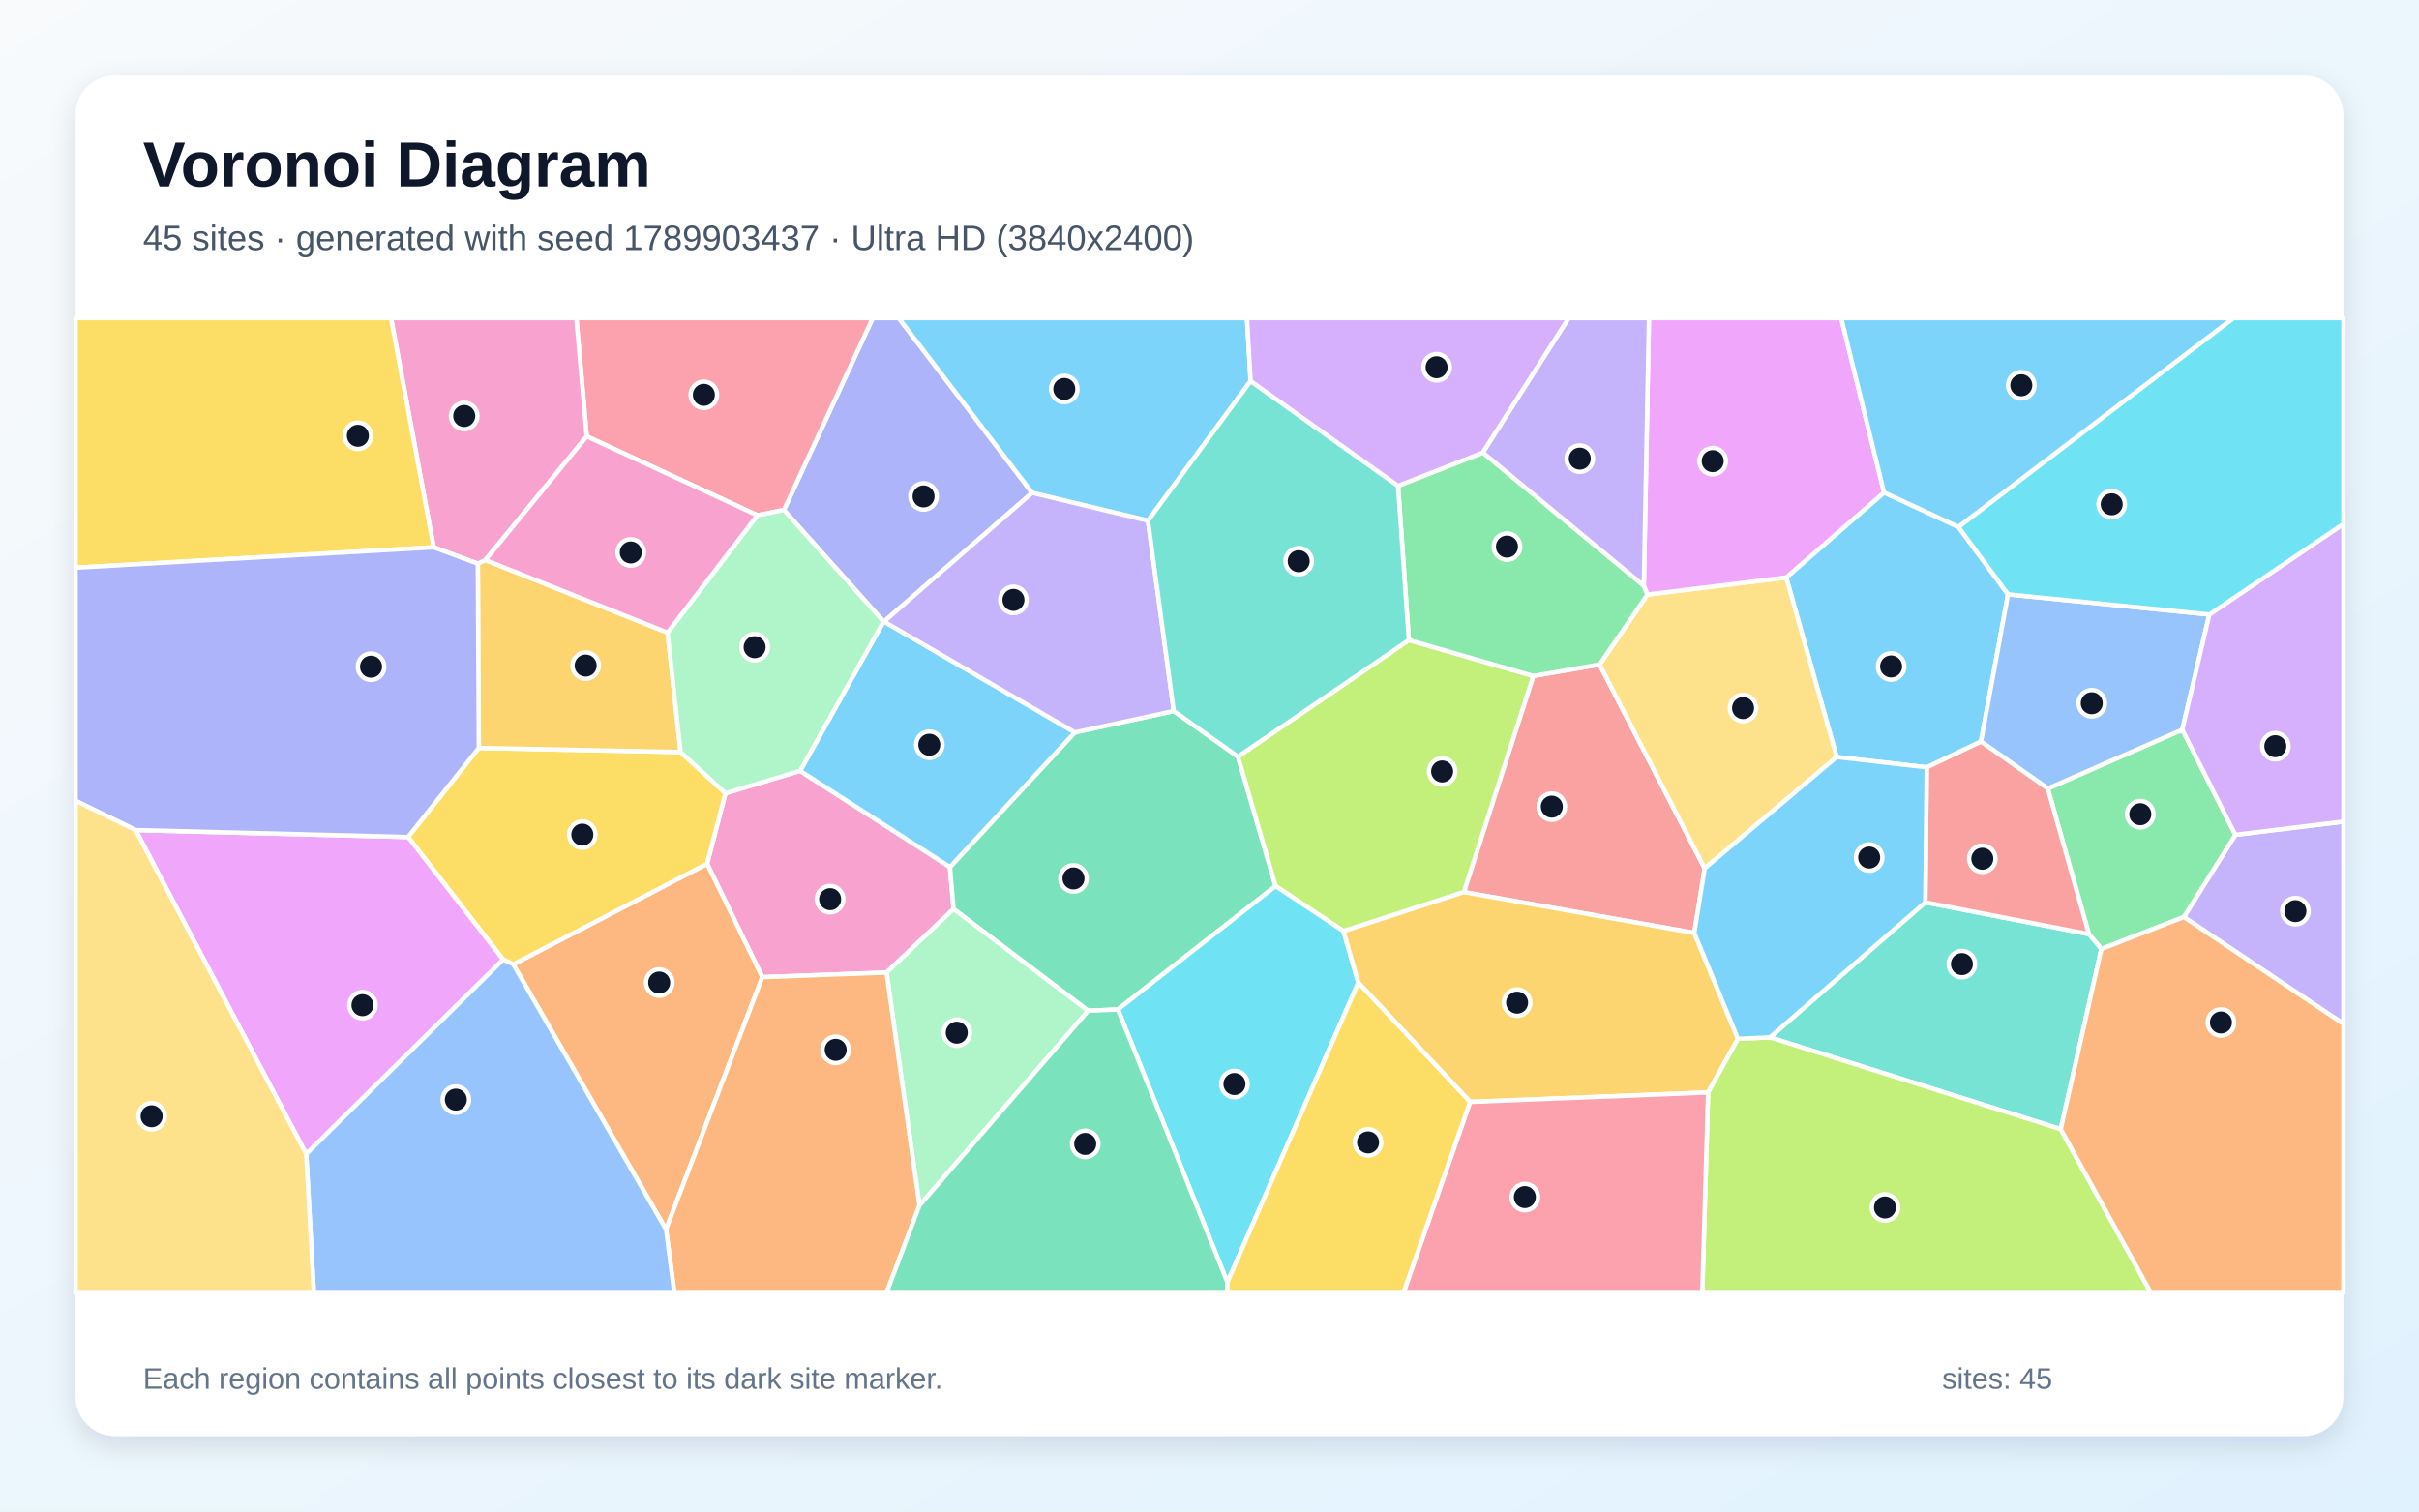
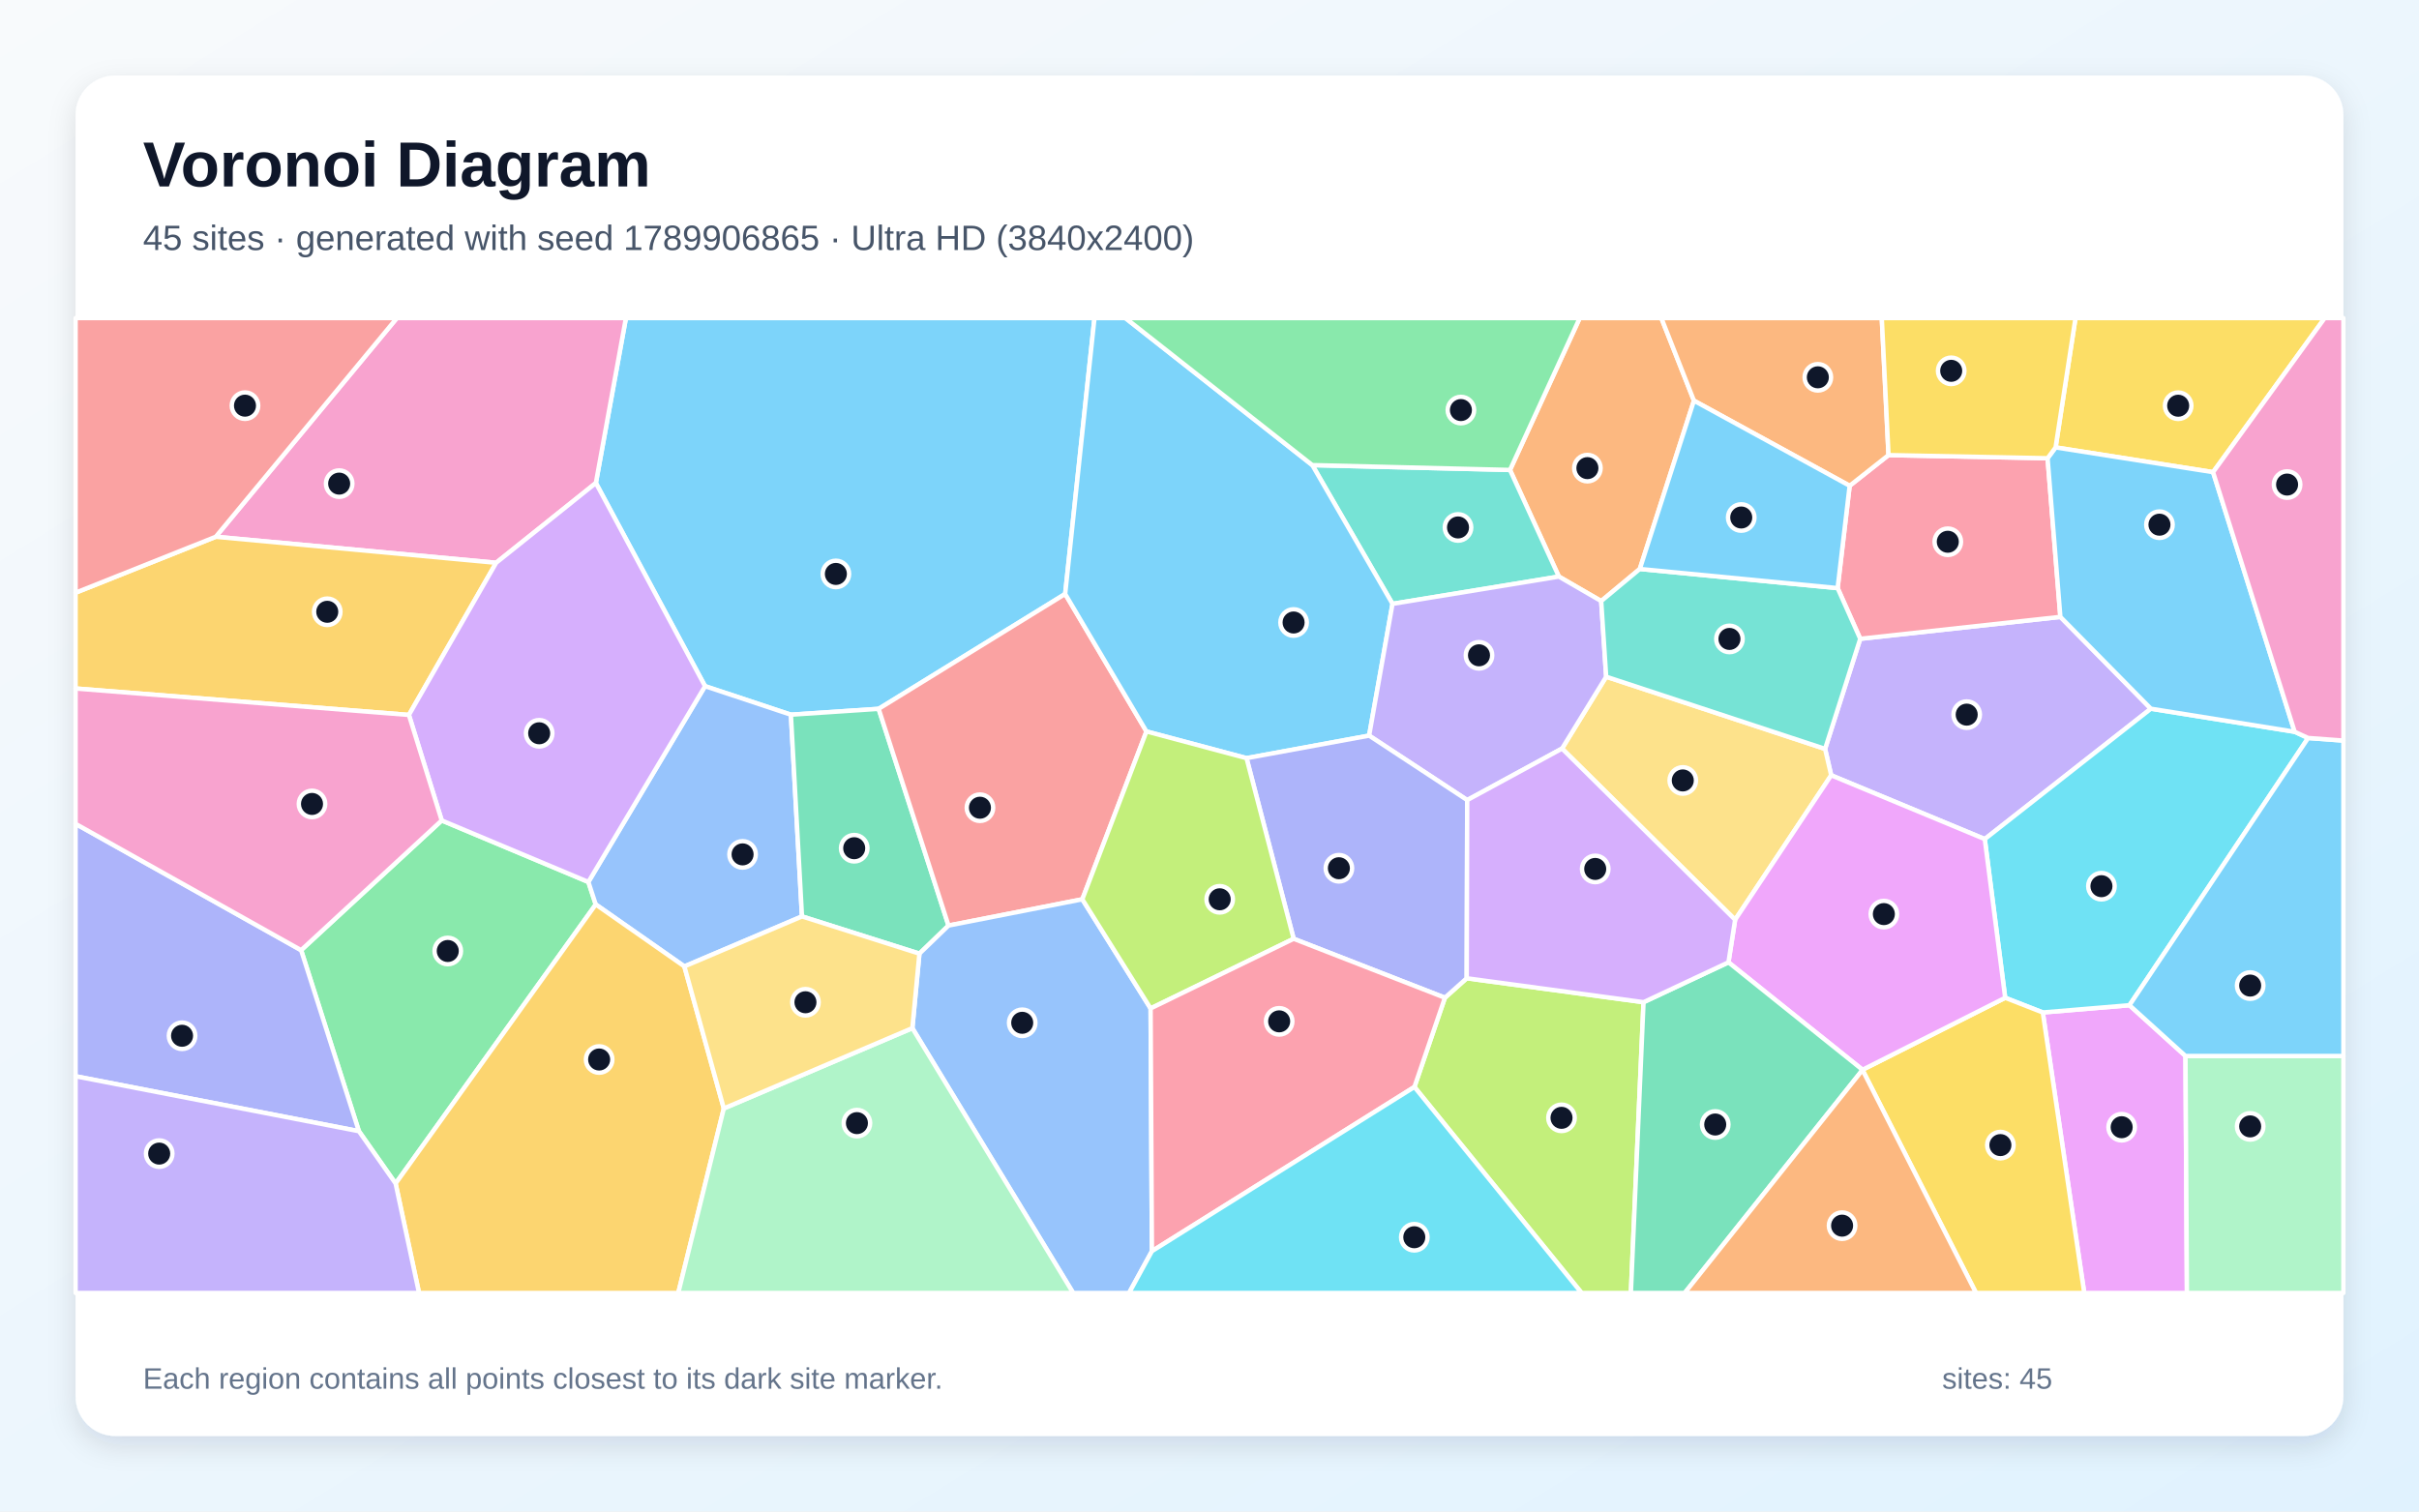
<svg xmlns="http://www.w3.org/2000/svg" width="3840" height="2400" viewBox="0 0 3840 2400" role="img" aria-labelledby="title description">
  <defs>
    <linearGradient id="background" x1="0" y1="0" x2="1" y2="1">
      <stop stop-color="#F8FAFC" />
      <stop offset="1" stop-color="#E0F2FE" />
    </linearGradient>
    <filter id="shadow" x="-5%" y="-5%" width="110%" height="110%">
      <feDropShadow dx="0" dy="15" stdDeviation="22" flood-color="#0F172A" flood-opacity=".12" />
    </filter>
  </defs>
  <rect width="3840" height="2400" fill="url(#background)" />
  <rect x="120" y="120" width="3600" height="2160" rx="63" fill="#FFFFFF" filter="url(#shadow)" />
  <g font-family="Arial, sans-serif">
    <text x="227" y="296" font-size="101" font-weight="700" fill="#0F172A">Voronoi Diagram</text>
-     <text x="227" y="397" font-size="56" fill="#475569">45 sites · generated with seed 1789903437 · Ultra HD (3840x2400)</text>
+     <text x="227" y="397" font-size="56" fill="#475569">45 sites · generated with seed 1789906865 · Ultra HD (3840x2400)</text>
  </g>
  <g stroke="#FFFFFF" stroke-width="7" stroke-linejoin="round">
-     <polygon points="2990.8,781.9 3108.8,836.6 3187.6,943.7 3144.7,1177.5 3058.6,1218.4 2915.6,1202.0 2835.5,916.9" fill="#38BDF8" fill-opacity="0.65" />
-     <polygon points="3466.7,1456.1 3548.4,1325.5 3720.0,1304.5 3720.0,1625.7" fill="#A78BFA" fill-opacity="0.65" />
-     <polygon points="1407.3,1544.2 1210.1,1551.5 1122.4,1371.5 1151.6,1259.5 1270.1,1224.0 1508.0,1376.7 1513.7,1443.3" fill="#F472B6" fill-opacity="0.65" />
-     <polygon points="814.8,1531.2 1122.4,1371.5 1210.1,1551.5 1057.3,1952.2" fill="#FB923C" fill-opacity="0.65" />
-     <polygon points="814.8,1531.2 798.7,1523.6 647.7,1329.0 760.1,1187.6 1080.4,1194.1 1151.6,1259.5 1122.4,1371.5" fill="#FACC15" fill-opacity="0.65" />
-     <polygon points="3335.8,1506.8 3316.0,1483.2 3250.7,1252.0 3464.3,1158.6 3548.4,1325.5 3466.7,1456.1" fill="#4ADE80" fill-opacity="0.65" />
-     <polygon points="3271.3,1792.9 2809.7,1647.1 3056.3,1432.7 3316.0,1483.2 3335.8,1506.8" fill="#2DD4BF" fill-opacity="0.65" />
-     <polygon points="3507.2,975.7 3464.3,1158.6 3250.7,1252.0 3144.7,1177.5 3187.6,943.7" fill="#60A5FA" fill-opacity="0.65" />
-     <polygon points="215.2,1318.0 647.7,1329.0 798.7,1523.6 486.1,1832.4" fill="#E879F9" fill-opacity="0.65" />
-     <polygon points="1774.6,1602.8 1727.4,1604.9 1513.7,1443.3 1508.0,1376.7 1706.3,1162.9 1863.3,1129.0 1965.2,1201.4 2024.9,1406.9" fill="#34D399" fill-opacity="0.65" />
-     <polygon points="2689.6,1481.3 2323.8,1416.5 2434.0,1073.3 2539.2,1055.1 2706.1,1378.8" fill="#F87171" fill-opacity="0.65" />
-     <polygon points="1638.5,782.5 1403.3,986.9 1402.6,986.9 1244.4,809.8 1385.4,505.0 1426.7,505.0" fill="#818CF8" fill-opacity="0.65" />
-     <polygon points="1059.7,1004.5 1080.4,1194.1 760.1,1187.6 758.5,895.0 770.5,889.2" fill="#FBBF24" fill-opacity="0.65" />
-     <polygon points="2236.5,1016.3 2434.0,1073.3 2323.8,1416.5 2132.7,1478.5 2024.9,1406.9 1965.2,1201.4" fill="#A3E635" fill-opacity="0.65" />
-     <polygon points="3548.4,1325.5 3464.3,1158.6 3507.2,975.7 3720.0,831.9 3720.0,1304.5" fill="#C084FC" fill-opacity="0.65" />
-     <polygon points="1244.4,809.8 1202.3,818.2 931.4,692.8 914.9,505.0 1385.4,505.0" fill="#FB7185" fill-opacity="0.65" />
-     <polygon points="1948.4,2035.9 1774.6,1602.8 2024.9,1406.9 2132.7,1478.5 2156.2,1560.2" fill="#22D3EE" fill-opacity="0.65" />
-     <polygon points="1459.6,1914.1 1407.3,1544.2 1513.7,1443.3 1727.4,1604.9" fill="#86EFAC" fill-opacity="0.65" />
-     <polygon points="2706.1,1378.8 2539.2,1055.1 2615.3,944.0 2835.5,916.9 2915.6,1202.0" fill="#FCD34D" fill-opacity="0.65" />
-     <polygon points="1985.3,605.0 1822.3,826.8 1638.5,782.5 1426.7,505.0 1979.5,505.0" fill="#38BDF8" fill-opacity="0.65" />
-     <polygon points="1402.6,986.9 1403.3,986.9 1706.3,1162.9 1508.0,1376.7 1270.1,1224.0" fill="#38BDF8" fill-opacity="0.65" />
-     <polygon points="1822.3,826.8 1863.3,1129.0 1706.3,1162.9 1403.3,986.9 1638.5,782.5" fill="#A78BFA" fill-opacity="0.65" />
-     <polygon points="931.4,692.8 770.5,889.2 758.5,895.0 688.4,869.0 620.7,505.0 914.9,505.0" fill="#F472B6" fill-opacity="0.65" />
-     <polygon points="1057.3,1952.2 1210.1,1551.5 1407.3,1544.2 1459.6,1914.1 1407.2,2053.0 1070.5,2053.0" fill="#FB923C" fill-opacity="0.65" />
-     <polygon points="688.4,869.0 120.0,901.4 120.0,505.0 620.7,505.0" fill="#FACC15" fill-opacity="0.65" />
-     <polygon points="2354.0,718.6 2609.5,930.0 2615.3,944.0 2539.2,1055.1 2434.0,1073.3 2236.5,1016.3 2219.3,771.4" fill="#4ADE80" fill-opacity="0.65" />
-     <polygon points="2219.3,771.4 2236.5,1016.3 1965.2,1201.4 1863.3,1129.0 1822.3,826.8 1985.3,605.0" fill="#2DD4BF" fill-opacity="0.65" />
-     <polygon points="486.1,1832.4 798.7,1523.6 814.8,1531.2 1057.3,1952.2 1070.5,2053.0 498.2,2053.0" fill="#60A5FA" fill-opacity="0.65" />
-     <polygon points="2615.3,944.0 2609.5,930.0 2617.6,505.0 2922.7,505.0 2990.8,781.9 2835.5,916.9" fill="#E879F9" fill-opacity="0.65" />
-     <polygon points="1459.6,1914.1 1727.4,1604.9 1774.6,1602.8 1948.4,2035.9 1948.5,2053.0 1407.2,2053.0" fill="#34D399" fill-opacity="0.65" />
-     <polygon points="3056.3,1432.7 3058.6,1218.4 3144.7,1177.5 3250.7,1252.0 3316.0,1483.2" fill="#F87171" fill-opacity="0.65" />
-     <polygon points="688.4,869.0 758.5,895.0 760.1,1187.6 647.7,1329.0 215.2,1318.0 120.0,1271.6 120.0,901.4" fill="#818CF8" fill-opacity="0.65" />
-     <polygon points="2333.7,1749.6 2156.2,1560.2 2132.7,1478.5 2323.8,1416.5 2689.6,1481.3 2758.9,1649.4 2711.5,1734.6" fill="#FBBF24" fill-opacity="0.65" />
-     <polygon points="2711.5,1734.6 2758.9,1649.4 2809.7,1647.1 3271.3,1792.9 3414.6,2053.0 2702.3,2053.0" fill="#A3E635" fill-opacity="0.65" />
-     <polygon points="2354.0,718.6 2219.3,771.4 1985.3,605.0 1979.5,505.0 2490.4,505.0" fill="#C084FC" fill-opacity="0.65" />
-     <polygon points="2333.7,1749.6 2711.5,1734.6 2702.3,2053.0 2227.8,2053.0" fill="#FB7185" fill-opacity="0.65" />
-     <polygon points="3507.2,975.7 3187.6,943.7 3108.8,836.6 3545.4,505.0 3720.0,505.0 3720.0,831.9" fill="#22D3EE" fill-opacity="0.65" />
-     <polygon points="1059.7,1004.5 1202.3,818.2 1244.4,809.8 1402.6,986.9 1270.1,1224.0 1151.6,1259.5 1080.4,1194.1" fill="#86EFAC" fill-opacity="0.65" />
-     <polygon points="120.0,1271.6 215.2,1318.0 486.1,1832.4 498.2,2053.0 120.0,2053.0" fill="#FCD34D" fill-opacity="0.65" />
-     <polygon points="3108.8,836.6 2990.8,781.9 2922.7,505.0 3545.4,505.0" fill="#38BDF8" fill-opacity="0.65" />
-     <polygon points="2758.9,1649.4 2689.6,1481.3 2706.1,1378.8 2915.6,1202.0 3058.6,1218.4 3056.3,1432.7 2809.7,1647.1" fill="#38BDF8" fill-opacity="0.65" />
-     <polygon points="2609.5,930.0 2354.0,718.6 2490.4,505.0 2617.6,505.0" fill="#A78BFA" fill-opacity="0.65" />
-     <polygon points="931.4,692.8 1202.3,818.2 1059.7,1004.5 770.5,889.2" fill="#F472B6" fill-opacity="0.65" />
-     <polygon points="3271.3,1792.9 3335.8,1506.8 3466.7,1456.1 3720.0,1625.7 3720.0,2053.0 3414.6,2053.0" fill="#FB923C" fill-opacity="0.65" />
-     <polygon points="1948.4,2035.9 2156.2,1560.2 2333.7,1749.6 2227.8,2053.0 1948.5,2053.0" fill="#FACC15" fill-opacity="0.65" />
+     <polygon points="1690.9,943.1 1394.8,1125.5 1255.5,1134.8 1119.2,1089.5 945.9,766.9 993.6,505.0 1737.4,505.0" fill="#38BDF8" fill-opacity="0.65" />
+     <polygon points="3414.4,1125.3 3150.7,1332.3 2906.9,1231.0 2897.2,1189.1 2953.0,1014.3 3270.7,979.5" fill="#A78BFA" fill-opacity="0.65" />
+     <polygon points="787.6,893.6 342.5,852.3 630.0,505.0 993.6,505.0 945.9,766.9" fill="#F472B6" fill-opacity="0.65" />
+     <polygon points="2603.1,903.4 2541.8,954.4 2474.6,915.5 2397.0,746.2 2507.7,505.0 2637.3,505.0 2689.0,636.2" fill="#FB923C" fill-opacity="0.65" />
+     <polygon points="3513.1,749.7 3263.1,710.4 3294.7,505.0 3690.3,505.0" fill="#FACC15" fill-opacity="0.65" />
+     <polygon points="628.0,1879.2 569.7,1796.1 478.0,1508.7 701.2,1302.7 934.0,1400.4 945.7,1436.1" fill="#4ADE80" fill-opacity="0.65" />
+     <polygon points="2210.5,958.8 2083.2,738.5 2397.0,746.2 2474.6,915.5" fill="#2DD4BF" fill-opacity="0.65" />
+     <polygon points="1086.4,1534.5 945.7,1436.1 934.0,1400.4 1119.2,1089.5 1255.5,1134.8 1273.1,1455.1" fill="#60A5FA" fill-opacity="0.65" />
+     <polygon points="3242.8,1607.6 3380.4,1596.1 3469.3,1676.7 3471.6,2053.0 3308.6,2053.0" fill="#E879F9" fill-opacity="0.65" />
+     <polygon points="1459.5,1514.2 1273.1,1455.1 1255.5,1134.8 1394.8,1125.5 1505.7,1469.6" fill="#34D399" fill-opacity="0.65" />
+     <polygon points="1718.1,1427.9 1505.7,1469.6 1394.8,1125.5 1690.9,943.1 1819.9,1161.4" fill="#F87171" fill-opacity="0.65" />
+     <polygon points="120.0,1708.9 120.0,1308.1 478.0,1508.7 569.7,1796.1" fill="#818CF8" fill-opacity="0.65" />
+     <polygon points="649.1,1135.2 120.0,1093.2 120.0,941.1 342.5,852.3 787.6,893.6" fill="#FBBF24" fill-opacity="0.65" />
+     <polygon points="2245.3,1725.9 2293.7,1584.2 2328.3,1553.3 2609.0,1591.3 2588.9,2053.0 2510.7,2053.0" fill="#A3E635" fill-opacity="0.65" />
+     <polygon points="934.0,1400.4 701.2,1302.7 649.1,1135.2 787.6,893.6 945.9,766.9 1119.2,1089.5" fill="#C084FC" fill-opacity="0.65" />
+     <polygon points="2917.1,933.8 2936.2,771.3 2997.9,722.6 3250.4,727.6 3270.7,979.5 2953.0,1014.3" fill="#FB7185" fill-opacity="0.65" />
+     <polygon points="3642.6,1161.9 3664.0,1171.8 3380.4,1596.1 3242.8,1607.6 3183.1,1584.3 3150.7,1332.3 3414.4,1125.3" fill="#22D3EE" fill-opacity="0.65" />
+     <polygon points="3469.3,1676.7 3720.0,1676.7 3720.0,2053.0 3471.6,2053.0" fill="#86EFAC" fill-opacity="0.65" />
+     <polygon points="2754.4,1460.4 2479.6,1188.6 2549.7,1074.5 2897.2,1189.1 2906.9,1231.0" fill="#FCD34D" fill-opacity="0.65" />
+     <polygon points="3469.3,1676.7 3380.4,1596.1 3664.0,1171.8 3720.0,1175.9 3720.0,1676.7" fill="#38BDF8" fill-opacity="0.65" />
+     <polygon points="2173.4,1168.0 1978.8,1203.8 1819.9,1161.4 1690.9,943.1 1737.4,505.0 1786.5,505.0 2083.2,738.5 2210.5,958.8" fill="#38BDF8" fill-opacity="0.65" />
+     <polygon points="2549.7,1074.5 2479.6,1188.6 2329.1,1270.4 2173.4,1168.0 2210.5,958.8 2474.6,915.5 2541.8,954.4" fill="#A78BFA" fill-opacity="0.65" />
+     <polygon points="649.1,1135.2 701.2,1302.7 478.0,1508.7 120.0,1308.1 120.0,1093.2" fill="#F472B6" fill-opacity="0.65" />
+     <polygon points="2997.9,722.6 2936.2,771.3 2689.0,636.2 2637.3,505.0 2987.2,505.0" fill="#FB923C" fill-opacity="0.65" />
+     <polygon points="2956.6,1698.9 2956.6,1698.6 3183.1,1584.3 3242.8,1607.6 3308.6,2053.0 3136.8,2053.0" fill="#FACC15" fill-opacity="0.65" />
+     <polygon points="2397.0,746.2 2083.2,738.5 1786.5,505.0 2507.7,505.0" fill="#4ADE80" fill-opacity="0.65" />
+     <polygon points="2549.7,1074.5 2541.8,954.4 2603.1,903.4 2917.1,933.8 2953.0,1014.3 2897.2,1189.1" fill="#2DD4BF" fill-opacity="0.65" />
+     <polygon points="1448.3,1632.5 1459.5,1514.2 1505.7,1469.6 1718.1,1427.9 1826.5,1601.2 1828.6,1986.6 1792.3,2053.0 1703.6,2053.0" fill="#60A5FA" fill-opacity="0.65" />
+     <polygon points="2956.6,1698.6 2743.8,1528.0 2754.4,1460.4 2906.9,1231.0 3150.7,1332.3 3183.1,1584.3" fill="#E879F9" fill-opacity="0.65" />
+     <polygon points="2609.0,1591.3 2743.8,1528.0 2956.6,1698.6 2956.6,1698.9 2674.3,2053.0 2588.9,2053.0" fill="#34D399" fill-opacity="0.65" />
+     <polygon points="342.5,852.3 120.0,941.1 120.0,505.0 630.0,505.0" fill="#F87171" fill-opacity="0.65" />
+     <polygon points="2053.6,1490.6 1978.8,1203.8 2173.4,1168.0 2329.1,1270.4 2328.3,1553.3 2293.7,1584.2" fill="#818CF8" fill-opacity="0.65" />
+     <polygon points="628.0,1879.2 945.7,1436.1 1086.4,1534.5 1149.0,1760.0 1076.7,2053.0 665.2,2053.0" fill="#FBBF24" fill-opacity="0.65" />
+     <polygon points="1826.5,1601.2 1718.1,1427.9 1819.9,1161.4 1978.8,1203.8 2053.6,1490.6" fill="#A3E635" fill-opacity="0.65" />
+     <polygon points="2329.1,1270.4 2479.6,1188.6 2754.4,1460.4 2743.8,1528.0 2609.0,1591.3 2328.3,1553.3" fill="#C084FC" fill-opacity="0.65" />
+     <polygon points="1828.6,1986.6 1826.5,1601.2 2053.6,1490.6 2293.7,1584.2 2245.3,1725.9" fill="#FB7185" fill-opacity="0.65" />
+     <polygon points="1828.6,1986.6 2245.3,1725.9 2510.7,2053.0 1792.3,2053.0" fill="#22D3EE" fill-opacity="0.65" />
+     <polygon points="1149.0,1760.0 1448.3,1632.5 1703.6,2053.0 1076.7,2053.0" fill="#86EFAC" fill-opacity="0.65" />
+     <polygon points="1149.0,1760.0 1086.4,1534.5 1273.1,1455.1 1459.5,1514.2 1448.3,1632.5" fill="#FCD34D" fill-opacity="0.65" />
+     <polygon points="3642.6,1161.9 3414.4,1125.3 3270.7,979.5 3250.4,727.6 3263.1,710.4 3513.1,749.7" fill="#38BDF8" fill-opacity="0.65" />
+     <polygon points="2936.2,771.3 2917.1,933.8 2603.1,903.4 2689.0,636.2" fill="#38BDF8" fill-opacity="0.65" />
+     <polygon points="120.0,1708.9 569.7,1796.1 628.0,1879.2 665.2,2053.0 120.0,2053.0" fill="#A78BFA" fill-opacity="0.65" />
+     <polygon points="3664.0,1171.8 3642.6,1161.9 3513.1,749.7 3690.3,505.0 3720.0,505.0 3720.0,1175.9" fill="#F472B6" fill-opacity="0.65" />
+     <polygon points="2956.6,1698.9 3136.8,2053.0 2674.3,2053.0" fill="#FB923C" fill-opacity="0.65" />
+     <polygon points="3263.1,710.4 3250.4,727.6 2997.9,722.6 2987.2,505.0 3294.7,505.0" fill="#FACC15" fill-opacity="0.65" />
  </g>
  <g>
-     <circle cx="3002.0" cy="1058.2" r="21" fill="#0F172A" stroke="#FFFFFF" stroke-width="7" />
-     <circle cx="3643.8" cy="1446.7" r="21" fill="#0F172A" stroke="#FFFFFF" stroke-width="7" />
-     <circle cx="1317.8" cy="1427.7" r="21" fill="#0F172A" stroke="#FFFFFF" stroke-width="7" />
-     <circle cx="1046.4" cy="1560.1" r="21" fill="#0F172A" stroke="#FFFFFF" stroke-width="7" />
-     <circle cx="924.4" cy="1325.2" r="21" fill="#0F172A" stroke="#FFFFFF" stroke-width="7" />
-     <circle cx="3397.6" cy="1292.8" r="21" fill="#0F172A" stroke="#FFFFFF" stroke-width="7" />
-     <circle cx="3114.4" cy="1530.8" r="21" fill="#0F172A" stroke="#FFFFFF" stroke-width="7" />
-     <circle cx="3320.5" cy="1116.6" r="21" fill="#0F172A" stroke="#FFFFFF" stroke-width="7" />
-     <circle cx="575.4" cy="1596.0" r="21" fill="#0F172A" stroke="#FFFFFF" stroke-width="7" />
-     <circle cx="1704.1" cy="1394.8" r="21" fill="#0F172A" stroke="#FFFFFF" stroke-width="7" />
-     <circle cx="2463.4" cy="1280.8" r="21" fill="#0F172A" stroke="#FFFFFF" stroke-width="7" />
-     <circle cx="1466.1" cy="788.2" r="21" fill="#0F172A" stroke="#FFFFFF" stroke-width="7" />
-     <circle cx="929.7" cy="1056.8" r="21" fill="#0F172A" stroke="#FFFFFF" stroke-width="7" />
-     <circle cx="2289.3" cy="1224.9" r="21" fill="#0F172A" stroke="#FFFFFF" stroke-width="7" />
-     <circle cx="3611.9" cy="1184.8" r="21" fill="#0F172A" stroke="#FFFFFF" stroke-width="7" />
-     <circle cx="1117.3" cy="626.9" r="21" fill="#0F172A" stroke="#FFFFFF" stroke-width="7" />
-     <circle cx="1959.6" cy="1721.2" r="21" fill="#0F172A" stroke="#FFFFFF" stroke-width="7" />
-     <circle cx="1518.8" cy="1639.7" r="21" fill="#0F172A" stroke="#FFFFFF" stroke-width="7" />
-     <circle cx="2767.0" cy="1124.3" r="21" fill="#0F172A" stroke="#FFFFFF" stroke-width="7" />
-     <circle cx="1689.5" cy="617.6" r="21" fill="#0F172A" stroke="#FFFFFF" stroke-width="7" />
-     <circle cx="1475.2" cy="1182.5" r="21" fill="#0F172A" stroke="#FFFFFF" stroke-width="7" />
-     <circle cx="1608.8" cy="952.5" r="21" fill="#0F172A" stroke="#FFFFFF" stroke-width="7" />
-     <circle cx="736.9" cy="660.5" r="21" fill="#0F172A" stroke="#FFFFFF" stroke-width="7" />
-     <circle cx="1326.6" cy="1666.9" r="21" fill="#0F172A" stroke="#FFFFFF" stroke-width="7" />
-     <circle cx="568.1" cy="691.9" r="21" fill="#0F172A" stroke="#FFFFFF" stroke-width="7" />
-     <circle cx="2392.2" cy="867.9" r="21" fill="#0F172A" stroke="#FFFFFF" stroke-width="7" />
-     <circle cx="2061.6" cy="891.1" r="21" fill="#0F172A" stroke="#FFFFFF" stroke-width="7" />
-     <circle cx="723.6" cy="1746.0" r="21" fill="#0F172A" stroke="#FFFFFF" stroke-width="7" />
-     <circle cx="2718.8" cy="732.2" r="21" fill="#0F172A" stroke="#FFFFFF" stroke-width="7" />
-     <circle cx="1722.7" cy="1816.3" r="21" fill="#0F172A" stroke="#FFFFFF" stroke-width="7" />
-     <circle cx="3146.8" cy="1363.5" r="21" fill="#0F172A" stroke="#FFFFFF" stroke-width="7" />
-     <circle cx="589.0" cy="1058.6" r="21" fill="#0F172A" stroke="#FFFFFF" stroke-width="7" />
-     <circle cx="2408.3" cy="1592.0" r="21" fill="#0F172A" stroke="#FFFFFF" stroke-width="7" />
-     <circle cx="2992.3" cy="1917.2" r="21" fill="#0F172A" stroke="#FFFFFF" stroke-width="7" />
-     <circle cx="2280.5" cy="583.1" r="21" fill="#0F172A" stroke="#FFFFFF" stroke-width="7" />
-     <circle cx="2420.6" cy="1900.7" r="21" fill="#0F172A" stroke="#FFFFFF" stroke-width="7" />
-     <circle cx="3352.2" cy="800.7" r="21" fill="#0F172A" stroke="#FFFFFF" stroke-width="7" />
-     <circle cx="1197.9" cy="1027.6" r="21" fill="#0F172A" stroke="#FFFFFF" stroke-width="7" />
-     <circle cx="240.7" cy="1772.4" r="21" fill="#0F172A" stroke="#FFFFFF" stroke-width="7" />
-     <circle cx="3208.7" cy="611.7" r="21" fill="#0F172A" stroke="#FFFFFF" stroke-width="7" />
-     <circle cx="2967.2" cy="1361.6" r="21" fill="#0F172A" stroke="#FFFFFF" stroke-width="7" />
-     <circle cx="2507.8" cy="728.2" r="21" fill="#0F172A" stroke="#FFFFFF" stroke-width="7" />
-     <circle cx="1001.3" cy="877.2" r="21" fill="#0F172A" stroke="#FFFFFF" stroke-width="7" />
-     <circle cx="3525.6" cy="1623.5" r="21" fill="#0F172A" stroke="#FFFFFF" stroke-width="7" />
-     <circle cx="2171.7" cy="1813.9" r="21" fill="#0F172A" stroke="#FFFFFF" stroke-width="7" />
+     <circle cx="1326.9" cy="911.3" r="21" fill="#0F172A" stroke="#FFFFFF" stroke-width="7" />
+     <circle cx="3122.0" cy="1134.7" r="21" fill="#0F172A" stroke="#FFFFFF" stroke-width="7" />
+     <circle cx="538.4" cy="767.9" r="21" fill="#0F172A" stroke="#FFFFFF" stroke-width="7" />
+     <circle cx="2519.9" cy="743.3" r="21" fill="#0F172A" stroke="#FFFFFF" stroke-width="7" />
+     <circle cx="3457.7" cy="644.2" r="21" fill="#0F172A" stroke="#FFFFFF" stroke-width="7" />
+     <circle cx="710.8" cy="1510.0" r="21" fill="#0F172A" stroke="#FFFFFF" stroke-width="7" />
+     <circle cx="2314.5" cy="837.5" r="21" fill="#0F172A" stroke="#FFFFFF" stroke-width="7" />
+     <circle cx="1178.8" cy="1356.6" r="21" fill="#0F172A" stroke="#FFFFFF" stroke-width="7" />
+     <circle cx="3368.0" cy="1789.8" r="21" fill="#0F172A" stroke="#FFFFFF" stroke-width="7" />
+     <circle cx="1356.0" cy="1346.8" r="21" fill="#0F172A" stroke="#FFFFFF" stroke-width="7" />
+     <circle cx="1555.6" cy="1282.5" r="21" fill="#0F172A" stroke="#FFFFFF" stroke-width="7" />
+     <circle cx="289.0" cy="1644.6" r="21" fill="#0F172A" stroke="#FFFFFF" stroke-width="7" />
+     <circle cx="519.5" cy="971.4" r="21" fill="#0F172A" stroke="#FFFFFF" stroke-width="7" />
+     <circle cx="2478.8" cy="1774.9" r="21" fill="#0F172A" stroke="#FFFFFF" stroke-width="7" />
+     <circle cx="855.9" cy="1164.3" r="21" fill="#0F172A" stroke="#FFFFFF" stroke-width="7" />
+     <circle cx="3092.0" cy="860.2" r="21" fill="#0F172A" stroke="#FFFFFF" stroke-width="7" />
+     <circle cx="3335.9" cy="1407.1" r="21" fill="#0F172A" stroke="#FFFFFF" stroke-width="7" />
+     <circle cx="3572.0" cy="1788.5" r="21" fill="#0F172A" stroke="#FFFFFF" stroke-width="7" />
+     <circle cx="2671.3" cy="1239.2" r="21" fill="#0F172A" stroke="#FFFFFF" stroke-width="7" />
+     <circle cx="3572.0" cy="1564.9" r="21" fill="#0F172A" stroke="#FFFFFF" stroke-width="7" />
+     <circle cx="2053.5" cy="988.4" r="21" fill="#0F172A" stroke="#FFFFFF" stroke-width="7" />
+     <circle cx="2347.8" cy="1040.5" r="21" fill="#0F172A" stroke="#FFFFFF" stroke-width="7" />
+     <circle cx="495.3" cy="1276.5" r="21" fill="#0F172A" stroke="#FFFFFF" stroke-width="7" />
+     <circle cx="2885.7" cy="599.1" r="21" fill="#0F172A" stroke="#FFFFFF" stroke-width="7" />
+     <circle cx="3175.5" cy="1818.2" r="21" fill="#0F172A" stroke="#FFFFFF" stroke-width="7" />
+     <circle cx="2319.1" cy="651.1" r="21" fill="#0F172A" stroke="#FFFFFF" stroke-width="7" />
+     <circle cx="2745.4" cy="1014.5" r="21" fill="#0F172A" stroke="#FFFFFF" stroke-width="7" />
+     <circle cx="1622.7" cy="1624.0" r="21" fill="#0F172A" stroke="#FFFFFF" stroke-width="7" />
+     <circle cx="2990.5" cy="1451.4" r="21" fill="#0F172A" stroke="#FFFFFF" stroke-width="7" />
+     <circle cx="2722.8" cy="1785.5" r="21" fill="#0F172A" stroke="#FFFFFF" stroke-width="7" />
+     <circle cx="388.9" cy="644.1" r="21" fill="#0F172A" stroke="#FFFFFF" stroke-width="7" />
+     <circle cx="2125.4" cy="1378.6" r="21" fill="#0F172A" stroke="#FFFFFF" stroke-width="7" />
+     <circle cx="951.1" cy="1682.3" r="21" fill="#0F172A" stroke="#FFFFFF" stroke-width="7" />
+     <circle cx="1936.2" cy="1427.9" r="21" fill="#0F172A" stroke="#FFFFFF" stroke-width="7" />
+     <circle cx="2532.3" cy="1379.7" r="21" fill="#0F172A" stroke="#FFFFFF" stroke-width="7" />
+     <circle cx="2030.6" cy="1621.7" r="21" fill="#0F172A" stroke="#FFFFFF" stroke-width="7" />
+     <circle cx="2245.1" cy="1964.5" r="21" fill="#0F172A" stroke="#FFFFFF" stroke-width="7" />
+     <circle cx="1360.3" cy="1783.3" r="21" fill="#0F172A" stroke="#FFFFFF" stroke-width="7" />
+     <circle cx="1278.6" cy="1591.4" r="21" fill="#0F172A" stroke="#FFFFFF" stroke-width="7" />
+     <circle cx="3428.0" cy="833.1" r="21" fill="#0F172A" stroke="#FFFFFF" stroke-width="7" />
+     <circle cx="2764.1" cy="821.7" r="21" fill="#0F172A" stroke="#FFFFFF" stroke-width="7" />
+     <circle cx="252.7" cy="1831.7" r="21" fill="#0F172A" stroke="#FFFFFF" stroke-width="7" />
+     <circle cx="3630.6" cy="769.4" r="21" fill="#0F172A" stroke="#FFFFFF" stroke-width="7" />
+     <circle cx="2924.2" cy="1946.1" r="21" fill="#0F172A" stroke="#FFFFFF" stroke-width="7" />
+     <circle cx="3097.4" cy="588.8" r="21" fill="#0F172A" stroke="#FFFFFF" stroke-width="7" />
  </g>
  <g font-family="Arial, sans-serif" font-size="47" fill="#64748B">
    <text x="227" y="2205">Each region contains all points closest to its dark site marker.</text>
    <text x="3083" y="2205">sites: 45</text>
  </g>
</svg>
